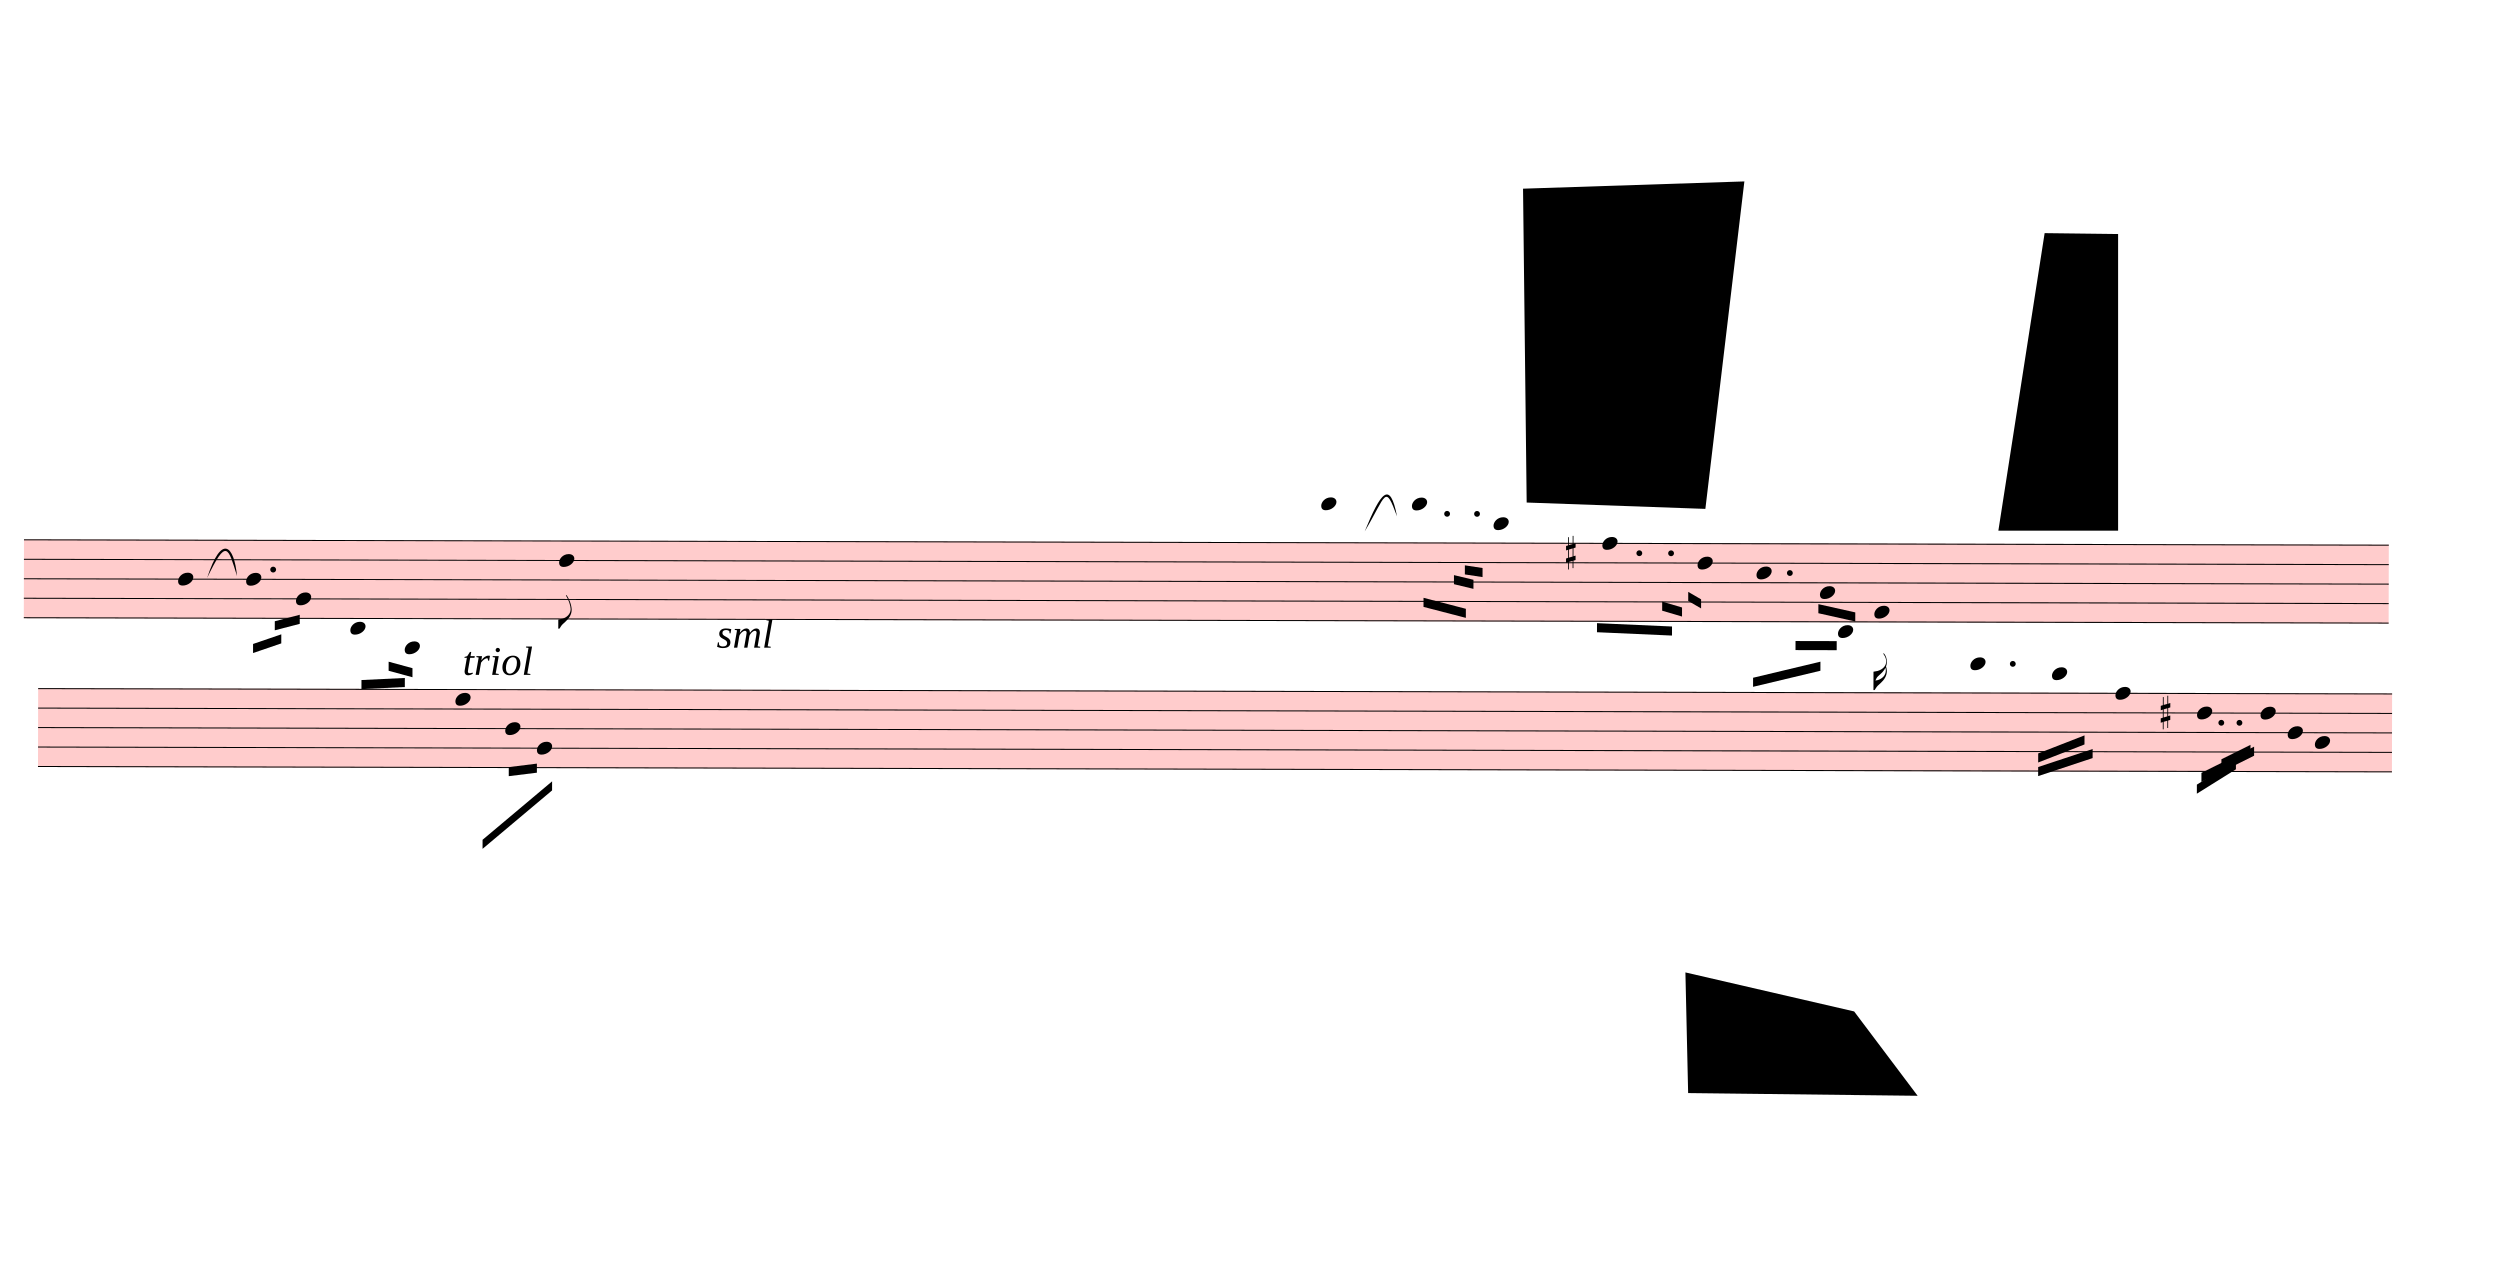
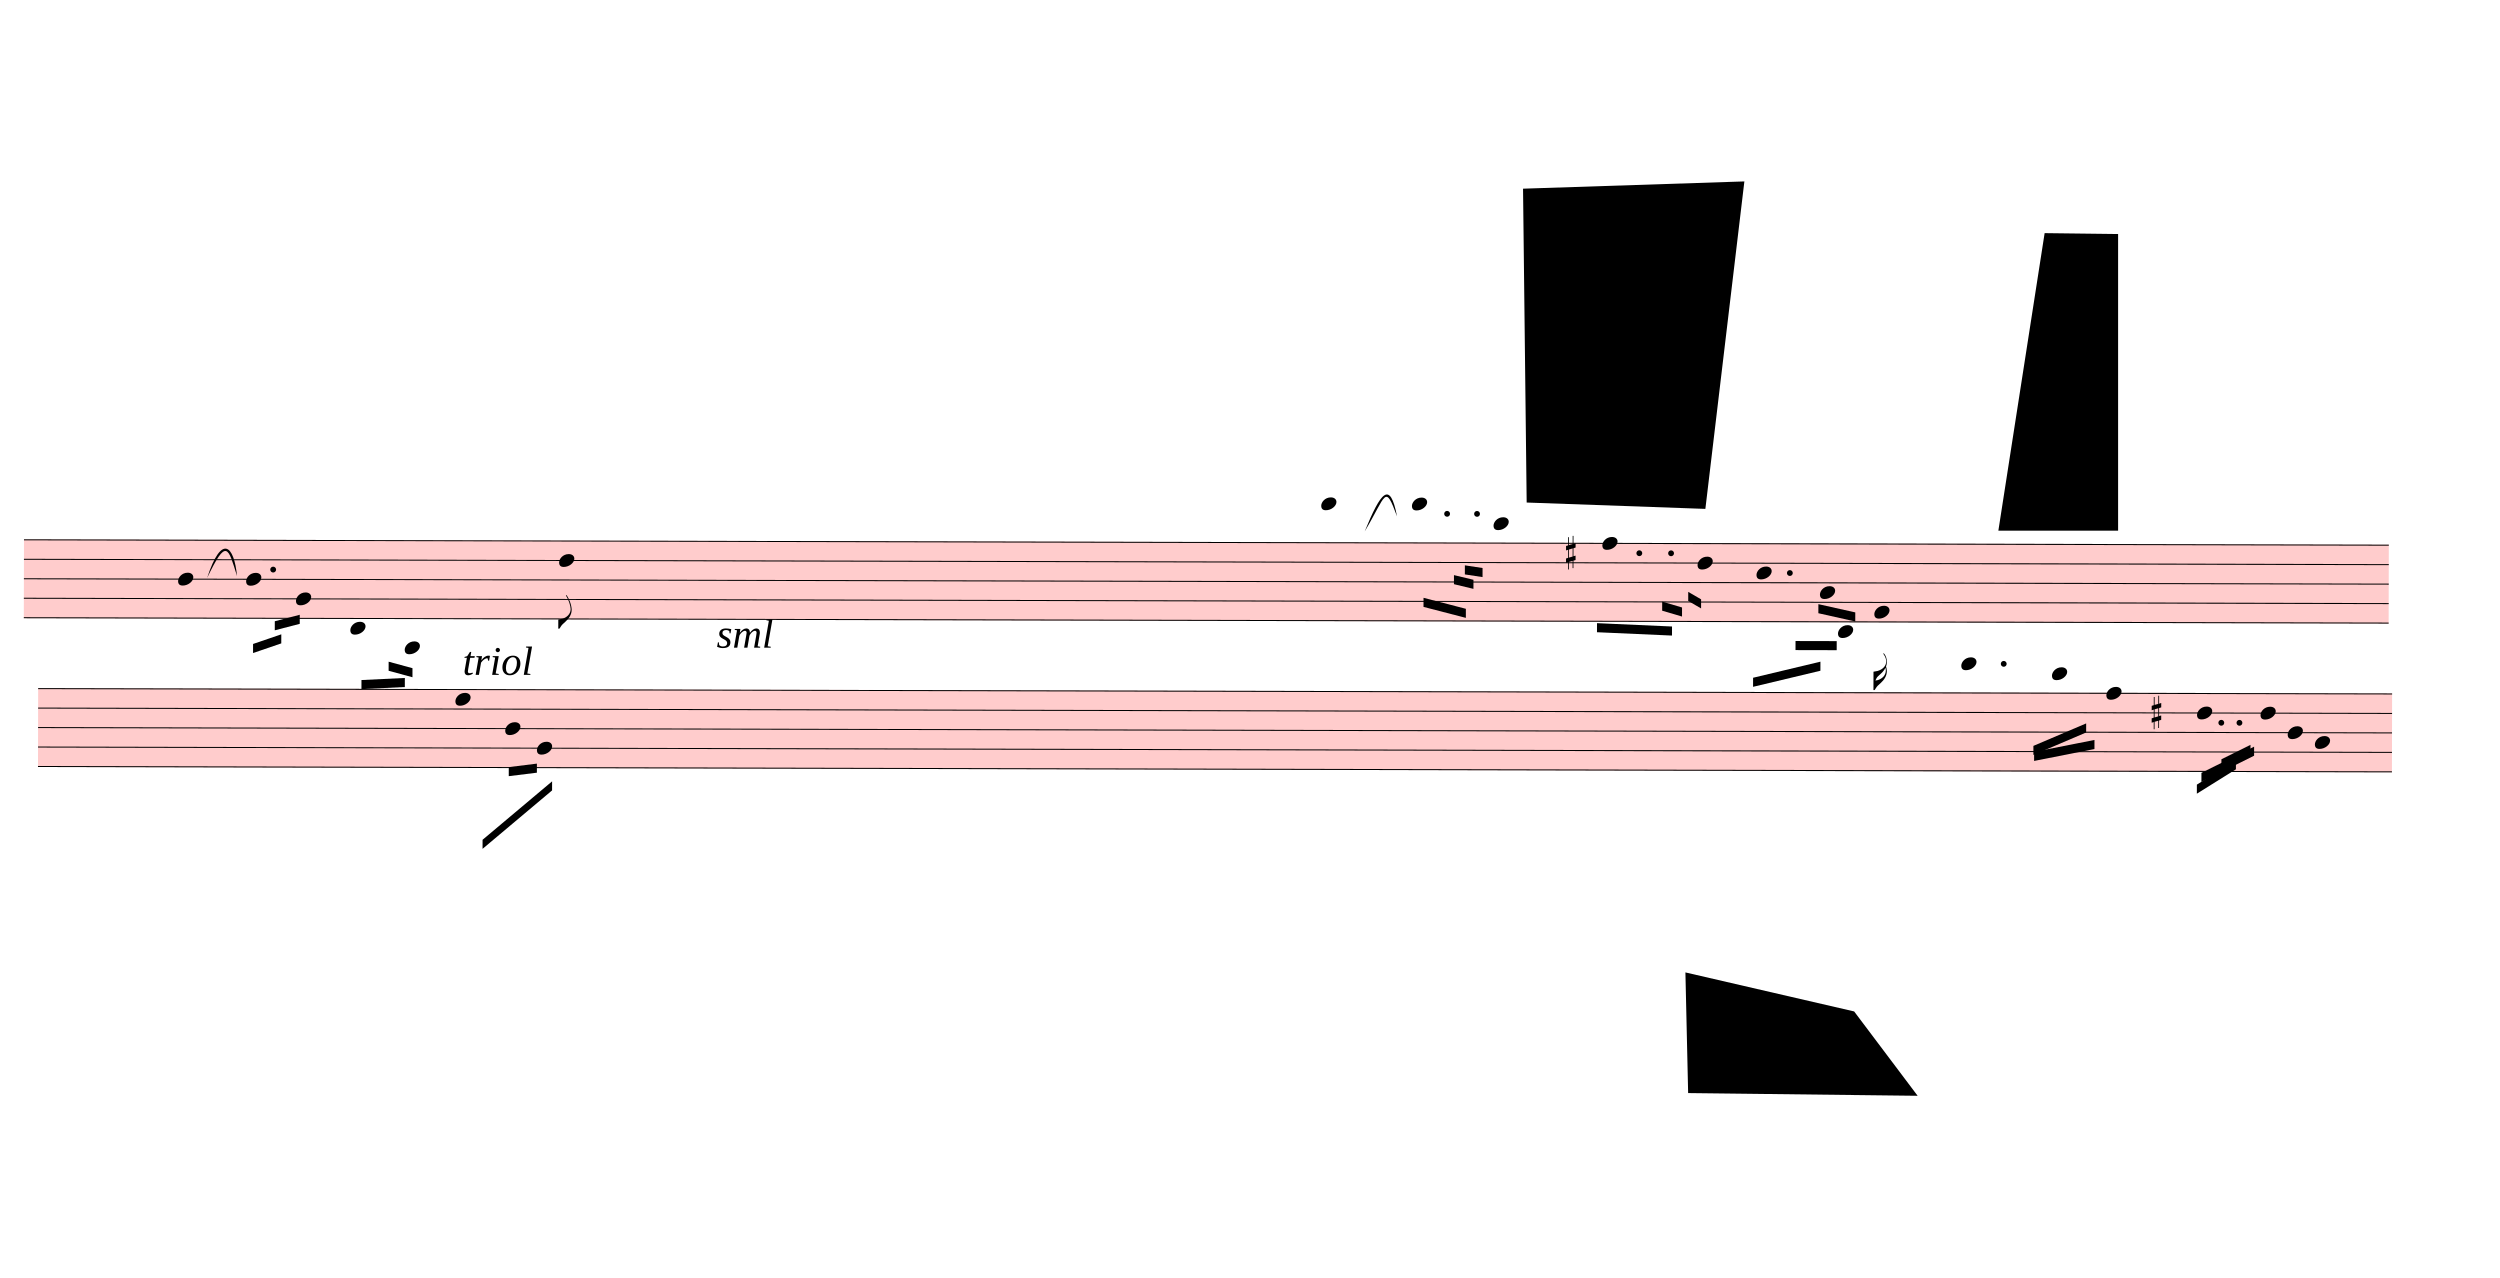
<svg xmlns="http://www.w3.org/2000/svg" viewBox="1854 8766 24804 12672" version="1.1" overflow="visible">
  <defs>
    <style type="text/css">
    /* .staff * {
      fill: #000;
      stroke: #000;
    }

    .deletionBack {
      fill: #00000033;
    } */
  </style>
    <symbol id="sym_notehead_quarter" viewBox="0 0 1000 1000" overflow="inherit">
      <path transform="scale(1,-1)" d="M0 -39c0 68 73 172 200 172c66 0 114 -37 114 -95c0 -84 -106 -171 -218 -171c-64 0 -96 30 -96 94z" />
    </symbol>
    <symbol id="sym_flag_eighth_down" viewBox="0 0 1000 1000" overflow="inherit">
      <path transform="scale(1,-1)" d="M179 646c-4 8 -17 30 -18 33l-4 10c0 3 2 5 5 5s7 -2 13 -7c23 -33 46 -81 66 -132c22 -57 35 -125 35 -163c0 -104 -60 -183 -122 -241c-63 -59 -57 -53 -61 -56c-38 -34 -63 -95 -71 -95h-22v190c40 7 69 11 87 16c88 27 168 95 168 200c0 30 -12 89 -30 138 c-17 47 -31 73 -46 102z" />
    </symbol>
    <symbol id="sym_flag_16th_down" viewBox="0 0 1000 1000" overflow="inherit">
      <path transform="scale(1,-1)" d="M216 730c-5 8 -10 13 -11 16l-4 10c0 3 2 5 5 5s7 -2 13 -7c35 -42 57 -101 57 -172c0 -34 -6 -65 -17 -94c10 -31 17 -64 17 -96c0 -104 -60 -183 -122 -241c-63 -59 -57 -53 -61 -56c-38 -34 -63 -95 -71 -95h-22v190v190c40 7 69 11 87 16c116 36 175 111 175 197 c0 44 -15 91 -46 137zM248 463c-23 -48 -58 -89 -94 -122c-63 -59 -57 -53 -61 -56c-30 -27 -44 -71 -53 -88c20 3 36 6 47 9c88 27 168 95 168 200c0 19 -3 39 -7 57z" />
    </symbol>
    <symbol id="sym_accid_s" viewBox="0 0 1000 1000" overflow="inherit">
      <path transform="scale(1,-1)" d="M136 186v169h17v-164l44 14v-91l-44 -14v-165l44 12v-91l-44 -13v-155h-17v150l-76 -22v-155h-17v149l-43 -13v90l43 14v167l-43 -14v92l43 13v169h17v-163zM60 73v-167l76 22v168z" />
    </symbol>
  </defs>
  <g class="rastrums">
    <g class="rastrum" data-id="r7ef75060-a8f6-4c18-bf80-fac6090ccbc0" style="transform: rotate(0.13deg); transform-origin: 2124px 14112px;">
      <g class="rastrum bounding-box" data-id="bbox-r7ef75060-a8f6-4c18-bf80-fac6090ccbc0">
        <rect x="2124" y="14112" width="23463" height="783" fill="#ff000033" />
      </g>
      <path d="M2124 14117 L25587 14117" stroke-width="10" stroke="black" />
      <path d="M2124 14310.25 L25587 14310.25" stroke-width="10" stroke="black" />
      <path d="M2124 14503.5 L25587 14503.5" stroke-width="10" stroke="black" />
      <path d="M2124 14696.75 L25587 14696.75" stroke-width="10" stroke="black" />
      <path d="M2124 14890 L25587 14890" stroke-width="10" stroke="black" />
    </g>
    <g class="rastrum" data-id="r37402bad-7255-4908-9337-04f597438ff7" style="transform: rotate(0.13deg); transform-origin: 2268px 15588px;">
      <g class="rastrum bounding-box" data-id="bbox-r37402bad-7255-4908-9337-04f597438ff7">
        <rect x="2268" y="15588" width="23355" height="783" fill="#ff000033" />
      </g>
      <path d="M2268 15593 L25623 15593" stroke-width="10" stroke="black" />
      <path d="M2268 15786.25 L25623 15786.25" stroke-width="10" stroke="black" />
      <path d="M2268 15979.5 L25623 15979.5" stroke-width="10" stroke="black" />
      <path d="M2268 16172.75 L25623 16172.75" stroke-width="10" stroke="black" />
      <path d="M2268 16366 L25623 16366" stroke-width="10" stroke="black" />
    </g>
  </g>
  <g class="draft" data-label="2" data-id="daa30e85d-914d-4aa9-90e5-6d6f42c7355a">
    <g class="system" data-id="s65cc3400-5068-4873-9ed6-6bcc57971819">
      <g class="staff" data-n="1" data-rastrum="r7ef75060-a8f6-4c18-bf80-fac6090ccbc0" style="transform: rotate(0.13deg); transform-origin: 2124px 14112px;">
        <g class="note" data-id="d256c1201-77bc-4298-ba86-cada6688c7cc" data-stem.dir="down">
          <g class="notehead">
            <use href="#sym_notehead_quarter" height="480px" width="480px" x="3654" y="14503.5" />
          </g>
          <g class="stem">
            <path d="M3654 14503.5 L3654 14890" stroke-width="14" />
          </g>
        </g>
        <g class="note" data-id="db65ace47-7132-48ec-87d3-cee6ddd169b6" data-stem.dir="down">
          <g class="notehead">
            <use href="#sym_notehead_quarter" height="480px" width="480px" x="4329" y="14503.5" />
          </g>
          <g class="stem">
            <path d="M4329 14503.5 L4329 14986.625" stroke-width="14" />
          </g>
        </g>
        <g class="note" data-id="d7e5b1b05-a230-4c95-838d-ccb00f9eec17" data-stem.dir="down">
          <g class="notehead">
            <use href="#sym_notehead_quarter" height="480px" width="480px" x="4824" y="14696.75" />
          </g>
          <g class="stem">
            <path d="M4824 14696.75 L4824 14890" stroke-width="14" />
          </g>
        </g>
        <g class="note" data-id="dae022016-58eb-40a6-9b51-eab76bf72bff" data-stem.dir="down">
          <g class="notehead">
            <use href="#sym_notehead_quarter" height="480px" width="480px" x="5364" y="14986.625" />
          </g>
          <g class="ledgerLines below" />
          <g class="stem">
            <path d="M5364 14986.625 L5364 15373.125" stroke-width="14" />
          </g>
        </g>
        <g class="note" data-id="d9980dd65-f145-42e2-a60f-b67b12e7d984" data-stem.dir="down">
          <g class="notehead">
            <use href="#sym_notehead_quarter" height="480px" width="480px" x="5904" y="15179.875" />
          </g>
          <g class="ledgerLines below">
            <path d="M5865 15083.25 L6093 15083.25" stroke-width="18" />
          </g>
          <g class="stem">
            <path d="M5904 15179.875 L5904 15469.75" stroke-width="14" />
          </g>
        </g>
        <g class="note" data-id="d61df4c9f-c723-4f06-a57f-d45b5cff274b" data-stem.dir="down">
          <g class="notehead">
            <use href="#sym_notehead_quarter" height="480px" width="480px" x="7434" y="14310.25" />
          </g>
          <g class="stem">
            <path d="M7434 14310.25 L7434 14986.625" stroke-width="14" />
            <g class="flag down">
              <use href="#sym_flag_eighth_down" height="480px" width="480px" x="7427" y="14986.625" />
            </g>
          </g>
        </g>
        <g class="note" data-id="d384ccd51-b7e6-43b4-9bc5-951b5976125f" data-stem.dir="down">
          <g class="notehead">
            <use href="#sym_notehead_quarter" height="480px" width="480px" x="14994" y="13730.5" />
          </g>
          <g class="ledgerLines above">
            <path d="M14955 13923.75 L15183 13923.75" stroke-width="18" />
            <path d="M14955 13730.5 L15183 13730.5" stroke-width="18" />
          </g>
          <g class="stem">
            <path d="M14994 13730.5 L14994 14503.5" stroke-width="14" />
          </g>
        </g>
        <g class="note" data-id="d24b14ea1-d128-4708-898f-012c0b3a2f05" data-stem.dir="down">
          <g class="notehead">
            <use href="#sym_notehead_quarter" height="480px" width="480px" x="15894" y="13730.5" />
          </g>
          <g class="ledgerLines above">
            <path d="M15855 13923.75 L16083 13923.75" stroke-width="18" />
            <path d="M15855 13730.5 L16083 13730.5" stroke-width="18" />
          </g>
          <g class="stem">
            <path d="M15894 13730.5 L15894 14213.625" stroke-width="14" />
          </g>
        </g>
        <g class="note" data-id="d4faa3853-4b2c-4962-8e13-7e6b3b219119" data-stem.dir="down">
          <g class="notehead">
            <use href="#sym_notehead_quarter" height="480px" width="480px" x="16704" y="13923.75" />
          </g>
          <g class="ledgerLines above">
            <path d="M16665 13923.75 L16893 13923.75" stroke-width="18" />
          </g>
          <g class="stem">
            <path d="M16704 13923.75 L16704 14117" stroke-width="14" />
          </g>
        </g>
        <g class="note" data-id="d92c16433-1566-40fc-8317-d36c5e560c60" data-stem.dir="down">
          <g class="notehead">
            <use href="#sym_notehead_quarter" height="480px" width="480px" x="17784" y="14117" />
          </g>
          <g class="stem">
            <path d="M17784 14117 L17784 14600.125" stroke-width="14" />
          </g>
        </g>
        <g class="note" data-id="d11461a43-5964-42d7-b9be-eba328bbba3e" data-stem.dir="down">
          <g class="notehead">
            <use href="#sym_notehead_quarter" height="480px" width="480px" x="18729" y="14310.25" />
          </g>
          <g class="stem">
            <path d="M18729 14310.25 L18729 14696.75" stroke-width="14" />
          </g>
        </g>
        <g class="note" data-id="d99139b0b-f64f-4234-b8e6-3c88e37f1661" data-stem.dir="down">
          <g class="notehead">
            <use href="#sym_notehead_quarter" height="480px" width="480px" x="19314" y="14406.875" />
          </g>
          <g class="stem">
            <path d="M19314 14406.875 L19314 14793.375" stroke-width="14" />
          </g>
        </g>
        <g class="note" data-id="dfb9adcb5-0b10-4cc1-9e2f-dd92f97bf2da" data-stem.dir="down">
          <g class="notehead">
            <use href="#sym_notehead_quarter" height="480px" width="480px" x="19944" y="14600.125" />
          </g>
          <g class="stem">
            <path d="M19944 14600.125 L19944 14890" stroke-width="14" />
          </g>
        </g>
        <g class="note" data-id="d61e18ac4-80d0-4ee3-88e0-5a481f888859" data-stem.dir="down">
          <g class="notehead">
            <use href="#sym_notehead_quarter" height="480px" width="480px" x="20124" y="14986.625" />
          </g>
          <g class="ledgerLines below" />
          <g class="stem">
            <path d="M20124 14986.625 L20124 15179.875" stroke-width="14" />
          </g>
        </g>
        <g class="note" data-id="dd491ad71-d544-4919-b010-00de813ddd17" data-stem.dir="down">
          <g class="notehead">
            <use href="#sym_notehead_quarter" height="480px" width="480px" x="20484" y="14793.375" />
          </g>
          <g class="stem">
            <path d="M20484 14793.375 L20484 15566.375" stroke-width="14" />
            <g class="flag down">
              <use href="#sym_flag_16th_down" height="480px" width="480px" x="20477" y="15566.375" />
            </g>
          </g>
        </g>
        <g class="accid" data-id="da214c458-5697-444f-9a4a-ea3722dbdeb4">
          <use href="#sym_accid_s" height="480px" width="480px" x="17424" y="14213.625" />
        </g>
        <g class="dot augmentation" data-id="dfabb80dc-92c2-4ff4-97da-773a6cb2abf7" data-class="dot augmentation">
          <ellipse cx="4597" cy="14406.875" rx="29" ry="29" fill-opacity="1" stroke-opacity="1" />
        </g>
        <g class="dot augmentation" data-id="db36101a5-8451-490a-aa17-95a4ee7db82d" data-class="dot augmentation">
          <ellipse cx="16243" cy="13827.125" rx="29" ry="29" fill-opacity="1" stroke-opacity="1" />
        </g>
        <g class="dot augmentation" data-id="dd6e0e132-e7cd-42db-b18a-489706f88b96" data-class="dot augmentation">
          <ellipse cx="16540" cy="13827.125" rx="29" ry="29" fill-opacity="1" stroke-opacity="1" />
        </g>
        <g class="dot augmentation" data-id="db48bf54e-39a0-49f5-baee-1329dde3f6aa" data-class="dot augmentation">
          <ellipse cx="18151" cy="14213.625" rx="29" ry="29" fill-opacity="1" stroke-opacity="1" />
        </g>
        <g class="dot augmentation" data-id="da07d915a-8d27-4a90-a7ca-56268db1430b" data-class="dot augmentation">
          <ellipse cx="18466" cy="14213.625" rx="29" ry="29" fill-opacity="1" stroke-opacity="1" />
        </g>
        <g class="dot augmentation" data-id="df341aec1-0a59-4daf-a549-a0d4f7a8bf3c" data-class="dot augmentation">
          <ellipse cx="19645" cy="14406.875" rx="29" ry="29" fill-opacity="1" stroke-opacity="1" />
        </g>
      </g>
      <g class="staff" data-n="2" data-rastrum="r37402bad-7255-4908-9337-04f597438ff7" style="transform: rotate(0.13deg); transform-origin: 2268px 15588px;">
        <g class="note" data-id="d92604ff9-fe0f-4706-9029-cc9b4ed420ba" data-stem.dir="down">
          <g class="notehead">
            <use href="#sym_notehead_quarter" height="480px" width="480px" x="6408" y="15689.625" />
          </g>
          <g class="stem">
            <path d="M6408 15689.625 L6408 16076.125" stroke-width="14" />
          </g>
        </g>
        <g class="note" data-id="d38925979-c123-4549-a6ba-bfe9edde350a" data-stem.dir="down">
          <g class="notehead">
            <use href="#sym_notehead_quarter" height="480px" width="480px" x="6903" y="15979.5" />
          </g>
          <g class="stem">
            <path d="M6903 15979.5 L6903 16366" stroke-width="14" />
          </g>
        </g>
        <g class="note" data-id="df003d3bf-b369-4963-835e-688d8feca36a" data-stem.dir="down">
          <g class="notehead">
            <use href="#sym_notehead_quarter" height="480px" width="480px" x="7218" y="16172.75" />
          </g>
          <g class="stem">
            <path d="M7218 16172.75 L7218 16559.25" stroke-width="14" />
          </g>
        </g>
        <g class="note" data-id="df043cb4e-31f2-4d22-8425-988eda142623" data-stem.dir="down">
          <g class="notehead">
-             <use href="#sym_notehead_quarter" height="480px" width="480px" x="21438" y="15303.125" />
+             <use href="#sym_notehead_quarter" height="480px" width="480px" x="21348" y="15303.125" />
          </g>
          <g class="ledgerLines above">
-             <path d="M21399 15399.75 L21627 15399.75" stroke-width="18" />
-           </g>
-           <g class="stem">
-             <path d="M21438 15303.125 L21438 15979.5" stroke-width="14" />
+             <path d="M21309 15399.75 L21537 15399.75" stroke-width="18" />
+           </g>
+           <g class="stem">
+             <path d="M21348 15303.125 L21348 15882.875" stroke-width="14" />
          </g>
        </g>
        <g class="note" data-id="da6026fce-e951-4ad5-a412-ffa7be8fb234" data-stem.dir="down">
          <g class="notehead">
            <use href="#sym_notehead_quarter" height="480px" width="480px" x="22248" y="15399.75" />
          </g>
          <g class="ledgerLines above">
            <path d="M22209 15399.75 L22437 15399.75" stroke-width="18" />
          </g>
          <g class="stem">
-             <path d="M22248 15399.75 L22248 16076.125" stroke-width="14" />
+             <path d="M22248 15399.75 L22248 15882.875" stroke-width="14" />
          </g>
        </g>
        <g class="note" data-id="d6457f9cc-4593-4970-8c68-a0ca243ef6b9" data-stem.dir="down">
          <g class="notehead">
-             <use href="#sym_notehead_quarter" height="480px" width="480px" x="22878" y="15593" />
-           </g>
-           <g class="stem">
-             <path d="M22878 15593 L22878 15979.5" stroke-width="14" />
+             <use href="#sym_notehead_quarter" height="480px" width="480px" x="22788" y="15593" />
+           </g>
+           <g class="stem">
+             <path d="M22788 15593 L22788 15979.5" stroke-width="14" />
          </g>
        </g>
        <g class="note" data-id="db9f81e04-ed24-4346-9a23-21c07bf48dbe" data-stem.dir="down">
          <g class="notehead">
            <use href="#sym_notehead_quarter" height="480px" width="480px" x="23688" y="15786.25" />
          </g>
          <g class="stem">
            <path d="M23688 15786.25 L23688 16269.375" stroke-width="14" />
          </g>
        </g>
        <g class="note" data-id="dfb7a6899-3e4d-4d6b-b2d5-4488752f2531" data-stem.dir="down">
          <g class="notehead">
            <use href="#sym_notehead_quarter" height="480px" width="480px" x="24318" y="15786.25" />
          </g>
          <g class="stem">
            <path d="M24318 15786.25 L24318 16172.75" stroke-width="14" />
          </g>
        </g>
        <g class="note" data-id="daace6f92-0733-4fb5-99b8-b396f3a4f763" data-stem.dir="down">
          <g class="notehead">
            <use href="#sym_notehead_quarter" height="480px" width="480px" x="24588" y="15979.5" />
          </g>
          <g class="stem">
            <path d="M24588 15979.5 L24588 16559.25" stroke-width="14" />
          </g>
        </g>
        <g class="note" data-id="d8489cd7c-f057-458c-bc50-3286dc5d9eab" data-stem.dir="down">
          <g class="notehead">
            <use href="#sym_notehead_quarter" height="480px" width="480px" x="24858" y="16076.125" />
          </g>
          <g class="stem">
            <path d="M24858 16076.125 L24858 16559.25" stroke-width="14" />
          </g>
        </g>
        <g class="accid" data-id="d399090cc-1f87-438b-b9b1-61863a10f3d9">
-           <use href="#sym_accid_s" height="480px" width="480px" x="23328" y="15786.25" />
+           <use href="#sym_accid_s" height="480px" width="480px" x="23238" y="15786.25" />
        </g>
        <g class="dot augmentation" data-id="da02dc7a8-11fb-46fa-b820-c9bd34f4c7a3" data-class="dot augmentation">
-           <ellipse cx="21859" cy="15303.125" rx="29" ry="29" fill-opacity="1" stroke-opacity="1" />
+           <ellipse cx="21769" cy="15303.125" rx="29" ry="29" fill-opacity="1" stroke-opacity="1" />
        </g>
        <g class="dot augmentation" data-id="db36c7e58-4602-4172-ae0f-2996c365bf28" data-class="dot augmentation">
          <ellipse cx="23929" cy="15882.875" rx="29" ry="29" fill-opacity="1" stroke-opacity="1" />
        </g>
        <g class="dot augmentation" data-id="de89055f9-c4b2-4a35-b5f8-3ee77e0ca646" data-class="dot augmentation">
          <ellipse cx="24109" cy="15882.875" rx="29" ry="29" fill-opacity="1" stroke-opacity="1" />
        </g>
      </g>
      <g class="barLine" data-id="dc256d04a-d877-416d-b363-e1c0a783c9a5">
        <path d="M5066.1 13707 L4915.8 17742.6" stroke-width="27" />
      </g>
      <g class="barLine" data-id="d28ed377b-90b8-4d63-8823-6a3dbf4fc6cc">
        <path d="M8154.9 14148.9 L8109 17523" stroke-width="27" />
      </g>
      <g class="barLine" data-id="da4fa07a3-2c15-4449-aee0-3b930917159f">
        <path d="M13371.3 14030.1 L13622.4 16989.3" stroke-width="27" />
      </g>
      <g class="barLine" data-id="dc49b63c7-81b9-426f-8a1a-bb5ceee638a8">
        <path d="M11297.7 14040.9 L11232 17028" stroke-width="27" />
      </g>
      <g class="barLine" data-id="d55d61ef3-103c-4003-ae4f-70991ed73330">
        <path d="M17345.7 14051.7 L16893.9 17667.9" stroke-width="27" />
      </g>
      <g class="barLine" data-id="dcc9abd70-a386-408f-a1ca-d377adcd3fbd">
        <path d="M21220.2 13761 L20488.5 18302.4" stroke-width="27" />
      </g>
      <g class="barLine" data-id="d475dd04a-875b-45cd-aea1-f20a7d1a6f35">
-         <path d="M23229 14076 L22689 17721" stroke-width="27" />
+         <path d="M23178.6 13977.9 L22689 17721" stroke-width="27" />
      </g>
      <g class="beam" data-id="b47395b51-badb-4904-bab2-eba56bcdcd83" style="transform: rotate(0.13deg); transform-origin: 2124px 14112px;">
        <polygon points="4399.2,15145.2 4679.1,15048.9 4679.1,15138.9 4399.2,15235.2" stroke-opacity="1" fill-opacity="1" />
      </g>
      <g class="beam" data-id="b85610e0e-a35e-4c9a-8f11-0e2bcecc141a" style="transform: rotate(0.13deg); transform-origin: 2124px 14112px;">
        <polygon points="4614.3,14919.3 4861.8,14854.5 4861.8,14944.5 4614.3,15009.3" stroke-opacity="1" fill-opacity="1" />
      </g>
      <g class="beam" data-id="be6473100-6a33-4396-ab7c-38943f83439d" style="transform: rotate(0.13deg); transform-origin: 2124px 14112px;">
        <polygon points="5475.6,15500.7 5905.8,15479.1 5905.8,15569.1 5475.6,15590.7" stroke-opacity="1" fill-opacity="1" />
      </g>
      <g class="beam" data-id="bd4b4ddc4-f584-4479-9f45-62ddfcffadc9" style="transform: rotate(0.13deg); transform-origin: 2124px 14112px;">
        <polygon points="5744.7,15318 5981.4,15381.9 5981.4,15471.9 5744.7,15408" stroke-opacity="1" fill-opacity="1" />
      </g>
      <g class="beam" data-id="b34a61e6d-5777-4a63-8ab9-b3b242f466b1" style="transform: rotate(0.13deg); transform-origin: 2268px 15588px;">
        <polygon points="6680.7,17082.9 7369.2,16501.5 7369.2,16591.5 6680.7,17172.9" stroke-opacity="1" fill-opacity="1" />
      </g>
      <g class="beam" data-id="b2dcbd135-089a-4e2b-9a26-4f1e718203ea" style="transform: rotate(0.13deg); transform-origin: 2268px 15588px;">
        <polygon points="6939,16361.1 7218,16326 7218,16416 6939,16451.1" stroke-opacity="1" fill-opacity="1" />
      </g>
      <g class="beam" data-id="b14bb612d-500e-459c-a43b-28723670ba77" style="transform: rotate(0.13deg); transform-origin: 2124px 14112px;">
        <polygon points="16011,14661 16431.3,14769 16431.3,14859 16011,14751" stroke-opacity="1" fill-opacity="1" />
      </g>
      <g class="beam" data-id="b90745c93-f087-49fe-8388-3fc3cc4ef958" style="transform: rotate(0.13deg); transform-origin: 2124px 14112px;">
        <polygon points="16312.5,14435.1 16506,14481 16506,14571 16312.5,14525.1" stroke-opacity="1" fill-opacity="1" />
      </g>
      <g class="beam" data-id="b526be7f2-6959-44bc-a7e6-fe48c6c45f8c" style="transform: rotate(0.13deg); transform-origin: 2124px 14112px;">
        <polygon points="16420.5,14337.9 16596,14364 16596,14454 16420.5,14427.9" stroke-opacity="1" fill-opacity="1" />
      </g>
      <g class="beam" data-id="b518c89f4-f980-4284-b05d-aca36ada01fb" style="transform: rotate(0.13deg); transform-origin: 2124px 14112px;">
        <polygon points="17732.7,14908.5 18477,14940 18477,15030 17732.7,14998.5" stroke-opacity="1" fill-opacity="1" />
      </g>
      <g class="beam" data-id="bb75b1296-cf70-4156-a2ab-d226b7403156" style="transform: rotate(0.13deg); transform-origin: 2124px 14112px;">
        <polygon points="18378.9,14693.4 18576,14751 18576,14841 18378.9,14783.4" stroke-opacity="1" fill-opacity="1" />
      </g>
      <g class="beam" data-id="b9a2ae079-29c6-499f-96e5-e2dd76374942" style="transform: rotate(0.13deg); transform-origin: 2124px 14112px;">
        <polygon points="18637.2,14596.2 18765,14670 18765,14760 18637.2,14686.2" stroke-opacity="1" fill-opacity="1" />
      </g>
      <g class="beam" data-id="b4bb215a5-81f3-4449-8988-8e5e42b8cbc7" style="transform: rotate(0.13deg); transform-origin: 2124px 14112px;">
        <polygon points="19282.5,15446.7 19950.3,15285.6 19950.3,15375.6 19282.5,15536.7" stroke-opacity="1" fill-opacity="1" />
      </g>
      <g class="beam" data-id="b1304b4f6-a165-4bf4-b250-8371378c9cd3" style="transform: rotate(0.13deg); transform-origin: 2124px 14112px;">
        <polygon points="19702.8,15081.3 20111.4,15081.3 20111.4,15171.3 19702.8,15171.3" stroke-opacity="1" fill-opacity="1" />
      </g>
      <g class="beam" data-id="b8f775e0c-4138-4ea4-8beb-49067430983f" style="transform: rotate(0.13deg); transform-origin: 2124px 14112px;">
        <polygon points="19928.7,14715 20295,14796 20295,14886 19928.7,14805" stroke-opacity="1" fill-opacity="1" />
      </g>
      <g class="beam" data-id="b975fd90d-acf7-4965-aff1-133c5caa7d15" style="transform: rotate(0.13deg); transform-origin: 2268px 15588px;">
-         <polygon points="22113,16191 22572,16011 22572,16101 22113,16281" stroke-opacity="1" fill-opacity="1" />
+         <polygon points="22065.3,16116.3 22588.2,15892.2 22588.2,15982.2 22065.3,16206.3" stroke-opacity="1" fill-opacity="1" />
      </g>
      <g class="beam" data-id="b18902116-219a-4cc8-93b1-d1bc0985d603" style="transform: rotate(0.13deg); transform-origin: 2268px 15588px;">
-         <polygon points="22113,16326 22653,16146 22653,16236 22113,16416" stroke-opacity="1" fill-opacity="1" />
+         <polygon points="22072.5,16175.7 22671,16056 22671,16146 22072.5,16265.7" stroke-opacity="1" fill-opacity="1" />
      </g>
      <g class="beam" data-id="b59e4e14e-68e5-46db-a13f-c3240383855c" style="transform: rotate(0.13deg); transform-origin: 2268px 15588px;">
        <polygon points="23733,16380 24255,16119 24255,16209 23733,16470" stroke-opacity="1" fill-opacity="1" />
      </g>
      <g class="beam" data-id="b3439b806-2f07-4700-8918-5e88c9f0dcdd" style="transform: rotate(0.13deg); transform-origin: 2268px 15588px;">
        <polygon points="23931,16245 24219,16101 24219,16191 23931,16335" stroke-opacity="1" fill-opacity="1" />
      </g>
      <g class="beam" data-id="b03c40cb0-8354-4368-b1cf-0ab6fb561553" style="transform: rotate(0.13deg); transform-origin: 2268px 15588px;">
        <polygon points="23688,16497 24075,16254 24075,16344 23688,16587" stroke-opacity="1" fill-opacity="1" />
      </g>
      <g class="dir" data-id="d0eea3975-7196-44d4-b4e7-1145b2efe60b" data-class="dir" id="d0eea3975-7196-44d4-b4e7-1145b2efe60b" style="font-style: italic;">
        <text x="6444" y="15462" text-anchor="start" font-size="0px" textLength="2160px">
          <tspan font-size="405px">triol</tspan>
        </text>
      </g>
      <g class="dir" data-id="d4b20f84c-ccc6-4f8b-9eb9-4858eef23115" data-class="dir" id="d4b20f84c-ccc6-4f8b-9eb9-4858eef23115" style="font-style: italic;">
        <text x="8964" y="15192" text-anchor="start" font-size="0px" textLength="1170px">
          <tspan font-size="405px">sml</tspan>
        </text>
      </g>
      <g class="curve" data-id="d614d0130-9746-496c-aecb-8323edf2cffd" data-class="curve">
        <path d="M3908.70,14500.80 C4052.70,14058.00 4176.90,14175.90 4205.70,14481.90 C4117.64,14197.29 4101.28,14098.11 3908.70,14500.80" stroke-width="9" stroke-linecap="round" stroke-linejoin="round" />
      </g>
      <g class="curve" data-id="d4d4ec1b9-324c-45d5-b863-edb8cf3bdf29" data-class="curve">
        <path d="M15393.60,14039.10 C15553.80,13649.40 15644.70,13524.30 15714.90,13889.70 C15592.37,13559.38 15610.42,13677.02 15393.60,14039.10" stroke-width="9" stroke-linecap="round" stroke-linejoin="round" />
      </g>
    </g>
    <g class="deletions">
      <g data-id="xd12988e0-56b1-4c60-be6d-d50ea6c107dd" data-class="del" class="del">
        <path data-id="xd12988e0-56b1-4c60-be6d-d50ea6c107dd" d="M22140.0,11079.0 L22869.0,11088.0 L22869.0,14031.0 L21681.0,14031.0 Z" class="deletionBack" />
        <path d="M22140.0,11079.0 L22869.0,14031.0" stroke-width="9" class="deletionLine" />
        <path d="M22869.0,11088.0 L21681.0,14031.0" stroke-width="9" class="deletionLine" />
      </g>
      <g data-id="xe8d571c2-03c1-447f-9fca-362a18159d91" data-class="del" class="del">
        <path data-id="xe8d571c2-03c1-447f-9fca-362a18159d91" d="M16965.0,10638.0 L19161.0,10566.0 L18774.0,13815.0 L17001.0,13752.0 Z" class="deletionBack" />
        <path d="M16965.0,10638.0 L18774.0,13815.0" stroke-width="9" class="deletionLine" />
        <path d="M19161.0,10566.0 L17001.0,13752.0" stroke-width="9" class="deletionLine" />
      </g>
      <g data-id="x2452f30c-7ca3-48a4-9f74-36c4e85a9763" data-class="del" class="del">
        <path data-id="x2452f30c-7ca3-48a4-9f74-36c4e85a9763" d="M18576.0,18414.0 L20250.0,18801.0 L20880.0,19638.0 L18603.0,19611.0 Z" class="deletionBack" />
        <path d="M18576.0,18414.0 L20880.0,19638.0" stroke-width="9" class="deletionLine" />
        <path d="M20250.0,18801.0 L18603.0,19611.0" stroke-width="9" class="deletionLine" />
      </g>
    </g>
  </g>
</svg>
